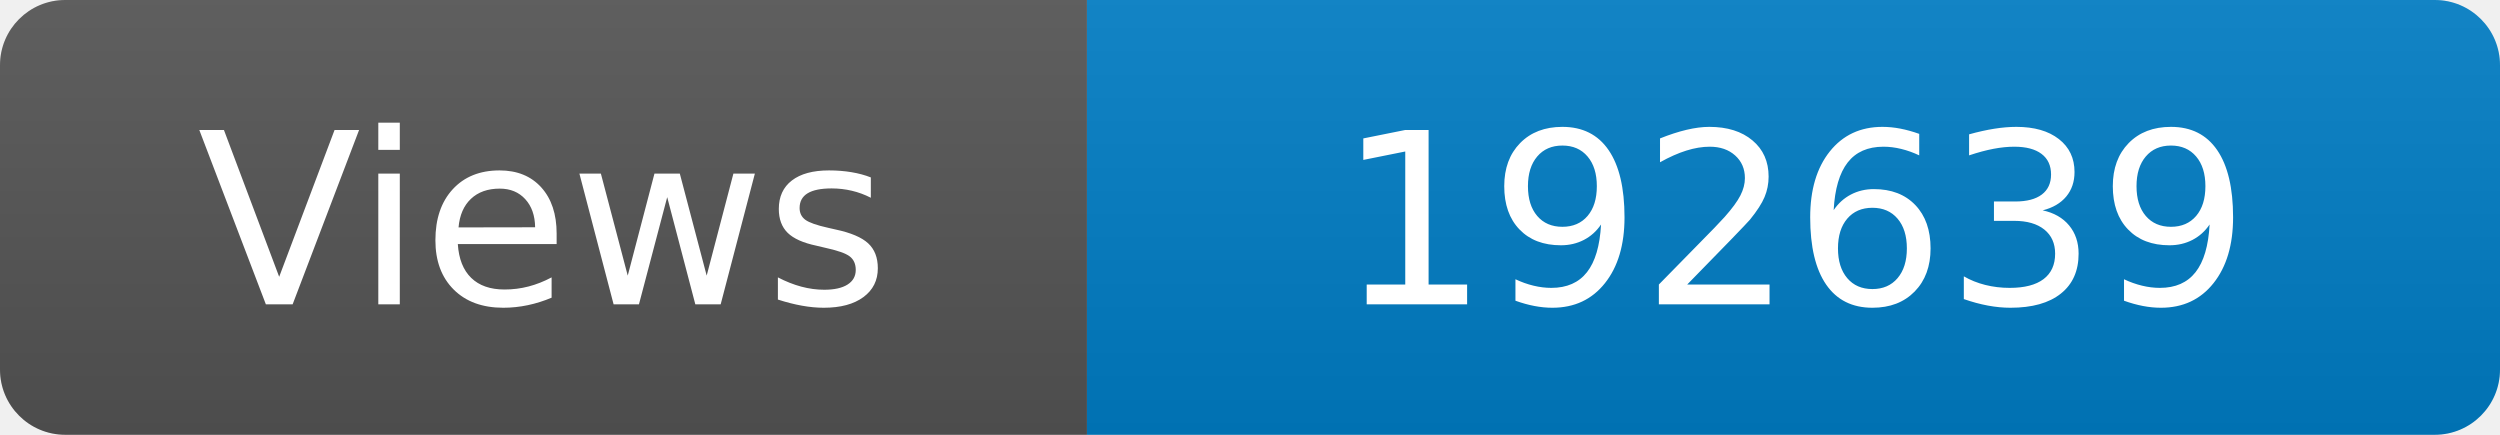
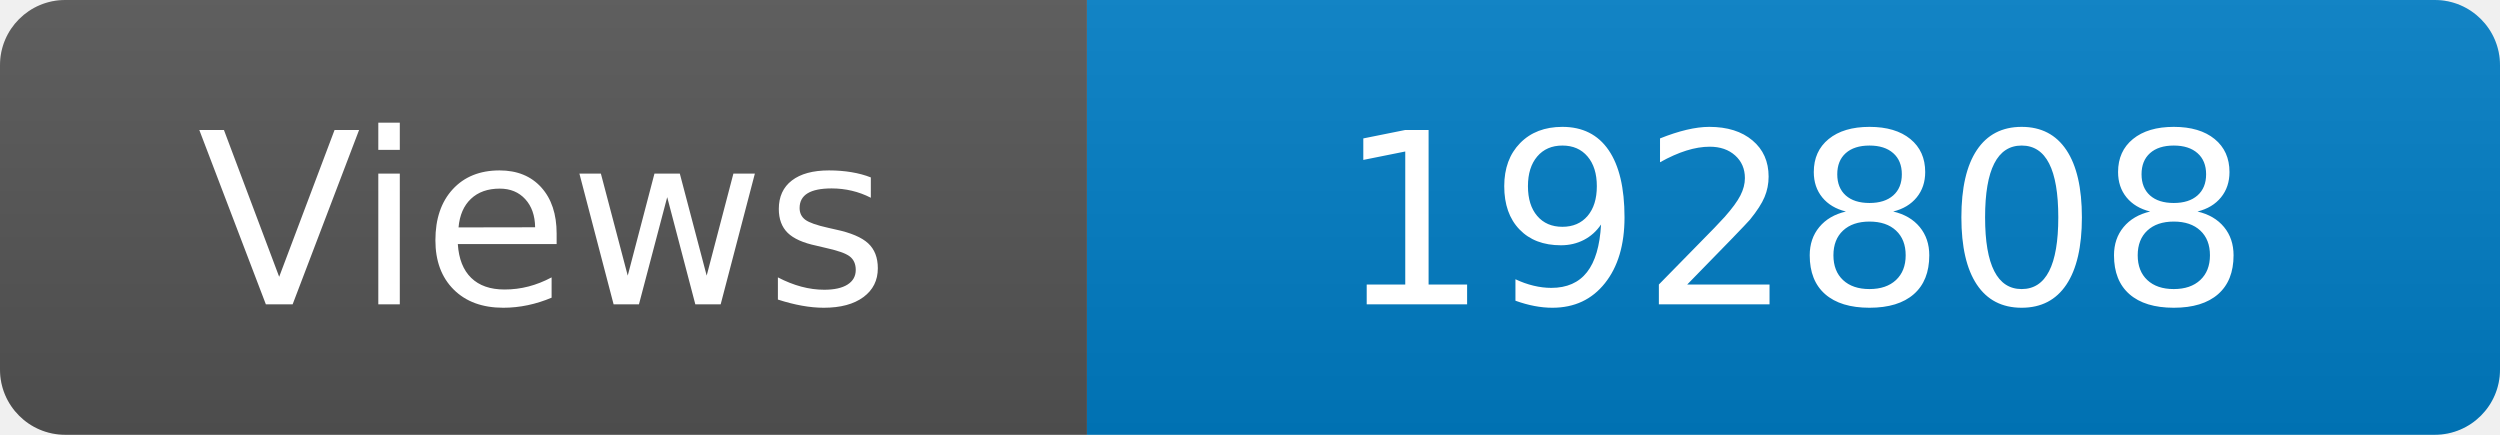
<svg xmlns="http://www.w3.org/2000/svg" width="115" height="20" role="img" aria-label="Maintained?: yes">
  <linearGradient id="s" x2="0" y2="100%">
    <stop offset="0" stop-color="#bbb" stop-opacity=".1" />
    <stop offset="1" stop-opacity=".1" />
  </linearGradient>
  <clipPath id="r">
    <rect width="115" height="20" rx="3" fill="#fff" />
  </clipPath>
  <g clip-path="url(#r)">
    <rect width="50" height="20" fill="#555" />
    <rect x="50" width="160" height="20" fill="#007ec6" />
    <rect width="115" height="20" fill="url(#s)" />
  </g>
  <g fill="#fff" text-anchor="middle" font-family="Verdana,Geneva,DejaVu Sans,sans-serif" font-size="110">
    <text x="250" y="140" transform="scale(.1)" fill="#fff">Views</text>
-     <text x="825" y="140" transform="scale(.1)" fill="#fff">192639</text>
+     <text x="825" y="140" transform="scale(.1)" fill="#fff">192808</text>
  </g>
</svg>
